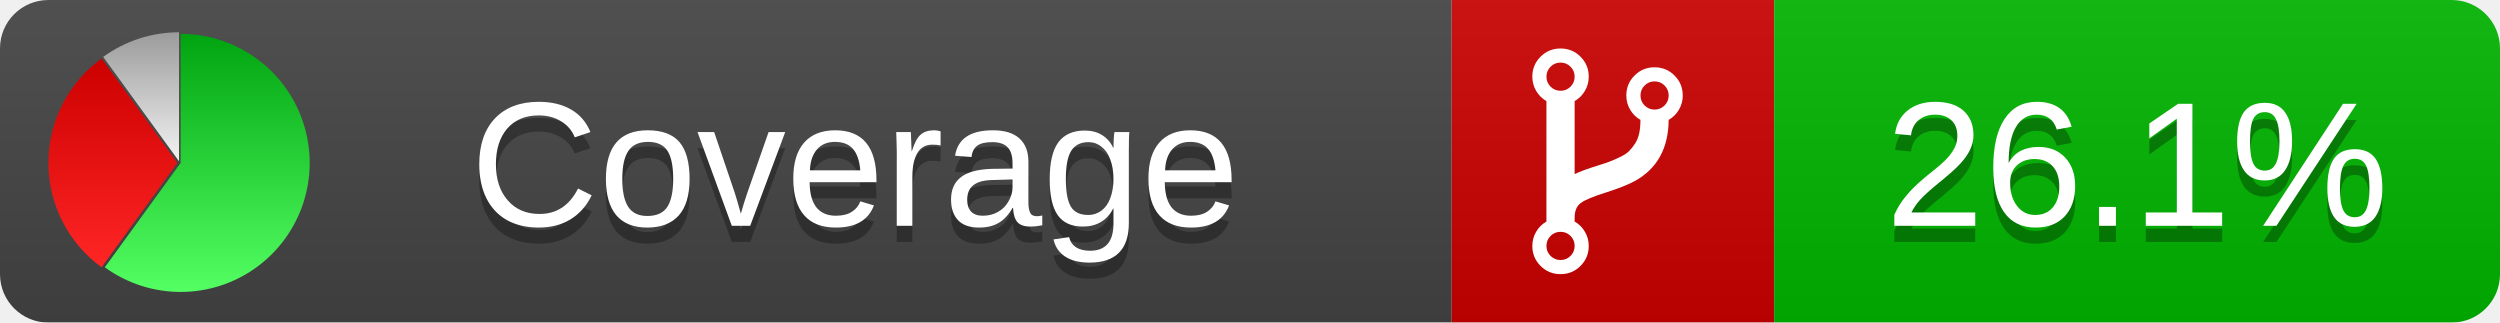
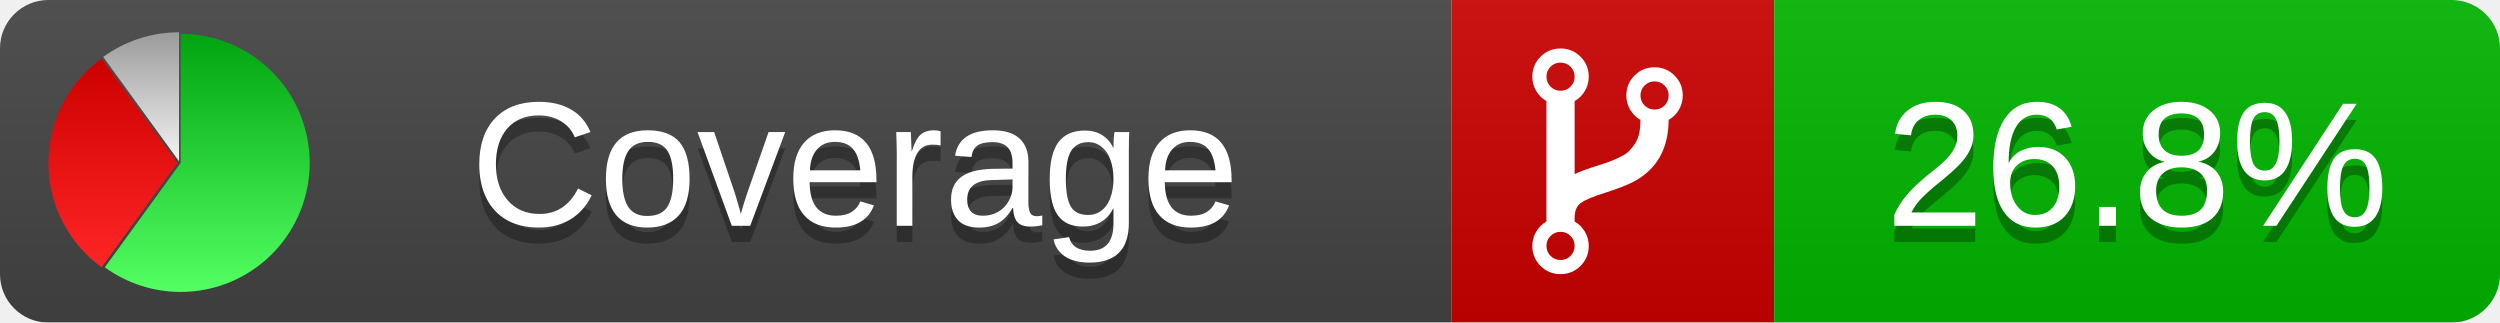
<svg xmlns="http://www.w3.org/2000/svg" xmlns:xlink="http://www.w3.org/1999/xlink" width="155" height="20">
  <style type="text/css">
          
            @keyframes fadeout {
              0 % { visibility: visible; opacity: 1; }
              40% { visibility: visible; opacity: 1; }
              50% { visibility: hidden; opacity: 0; }
              90% { visibility: hidden; opacity: 0; }
              100% { visibility: visible; opacity: 1; }
            }
            @keyframes fadein {
              0% { visibility: hidden; opacity: 0; }
              40% { visibility: hidden; opacity: 0; }
              50% { visibility: visible; opacity: 1; }
              90% { visibility: visible; opacity: 1; }
              100% { visibility: hidden; opacity: 0; }
            }
            .linecoverage {
                animation-duration: 10s;
                animation-name: fadeout;
                animation-iteration-count: infinite;
            }
            .branchcoverage {
                animation-duration: 10s;
                animation-name: fadein;
                animation-iteration-count: infinite;
            }
          
    </style>
  <defs>
    <linearGradient id="gradient" x2="0" y2="100%">
      <stop offset="0" stop-color="#bbb" stop-opacity=".1" />
      <stop offset="1" stop-opacity=".1" />
    </linearGradient>
    <linearGradient id="green" x2="0" y2="100%">
      <stop offset="0" stop-color="#00A410" />
      <stop offset="1" stop-color="#53FF63" />
    </linearGradient>
    <linearGradient id="red" x2="0" y2="100%">
      <stop offset="0" stop-color="#C00" />
      <stop offset="1" stop-color="#FF2525" />
    </linearGradient>
    <linearGradient id="gray" x2="0" y2="100%">
      <stop offset="0" stop-color="#9B9B9B" />
      <stop offset="1" stop-color="#F3F3F3" />
    </linearGradient>
    <mask id="mask">
      <rect width="155" height="20" rx="3" fill="#fff" />
    </mask>
    <g id="icon">
      <path style="fill:url(#green);" d="M205,202.5 l0,-200 a200,200 0 1,1 -117.558,361.803 z" />
      <path style="fill:url(#red);" d="M200,202.5 l-117.558,161.803 a200,200 0 0,1 0,-323.607 z" />
      <path style="fill:url(#gray);" d="M202.5,200 l-117.558,-161.803 a200,200 0 0,1 117.558,-38.196 z" />
    </g>
  </defs>
  <g mask="url(#mask)">
    <rect x="0" y="0" width="90" height="20" fill="#444" />
    <rect x="90" y="0" width="20" height="20" fill="#c00" />
    <rect x="110" y="0" width="45" height="20" fill="#00B600" />
    <rect x="0" y="0" width="155" height="20" fill="url(#gradient)" />
  </g>
  <g>
    <path class="" fill="#fff" d="m 97.628,15.247 q 0,-0.364 -0.255,-0.619 -0.255,-0.255 -0.619,-0.255 -0.364,0 -0.619,0.255 -0.255,0.255 -0.255,0.619 0,0.364 0.255,0.619 0.255,0.255 0.619,0.255 0.364,0 0.619,-0.255 0.255,-0.255 0.255,-0.619 z m 0,-10.493 q 0,-0.364 -0.255,-0.619 -0.255,-0.255 -0.619,-0.255 -0.364,0 -0.619,0.255 -0.255,0.255 -0.255,0.619 0,0.364 0.255,0.619 0.255,0.255 0.619,0.255 0.364,0 0.619,-0.255 0.255,-0.255 0.255,-0.619 z m 5.83,1.166 q 0,-0.364 -0.255,-0.619 -0.255,-0.255 -0.619,-0.255 -0.364,0 -0.619,0.255 -0.255,0.255 -0.255,0.619 0,0.364 0.255,0.619 0.255,0.255 0.619,0.255 0.364,0 0.619,-0.255 0.255,-0.255 0.255,-0.619 z m 0.874,0 q 0,0.474 -0.237,0.879 -0.237,0.405 -0.638,0.633 -0.018,2.614 -2.059,3.771 -0.619,0.346 -1.849,0.738 -1.166,0.364 -1.544,0.647 -0.378,0.282 -0.378,0.911 l 0,0.237 q 0.401,0.228 0.638,0.633 0.237,0.405 0.237,0.879 0,0.729 -0.51,1.239 -0.51,0.51 -1.239,0.51 -0.729,0 -1.239,-0.51 -0.51,-0.51 -0.51,-1.239 0,-0.474 0.237,-0.879 0.237,-0.405 0.638,-0.633 l 0,-7.469 q -0.401,-0.228 -0.638,-0.633 -0.237,-0.405 -0.237,-0.879 0,-0.729 0.51,-1.239 0.51,-0.51 1.239,-0.51 0.729,0 1.239,0.51 0.51,0.51 0.51,1.239 0,0.474 -0.237,0.879 -0.237,0.405 -0.638,0.633 l 0,4.527 q 0.492,-0.237 1.403,-0.519 0.501,-0.155 0.797,-0.269 0.296,-0.114 0.642,-0.282 0.346,-0.169 0.537,-0.36 0.191,-0.191 0.369,-0.465 0.178,-0.273 0.255,-0.633 0.077,-0.36 0.077,-0.833 -0.401,-0.228 -0.638,-0.633 -0.237,-0.405 -0.237,-0.879 0,-0.729 0.51,-1.239 0.51,-0.51 1.239,-0.51 0.729,0 1.239,0.51 0.51,0.51 0.51,1.239 z" />
  </g>
  <g fill="#fff" text-anchor="middle" font-family="Verdana,Arial,Geneva,sans-serif" font-size="11">
    <a xlink:href="https://github.com/danielpalme/ReportGenerator" target="_top">
      <use xlink:href="#icon" transform="translate(3,2) scale(.04)" />
    </a>
    <text x="53" y="15" fill="#010101" fill-opacity=".3">Coverage</text>
    <text x="53" y="14" fill="#fff">Coverage</text>
-     <text class="" x="132.5" y="15" fill="#010101" fill-opacity=".3">26.1%</text>
-     <text class="" x="132.5" y="14">26.1%</text>
+     <text class="" x="132.5" y="15" fill="#010101" fill-opacity=".3">26.8%</text>
+     <text class="" x="132.5" y="14">26.8%</text>
  </g>
  <g>
    <rect class="" x="90" y="0" width="65" height="20" fill-opacity="0" />
  </g>
</svg>
